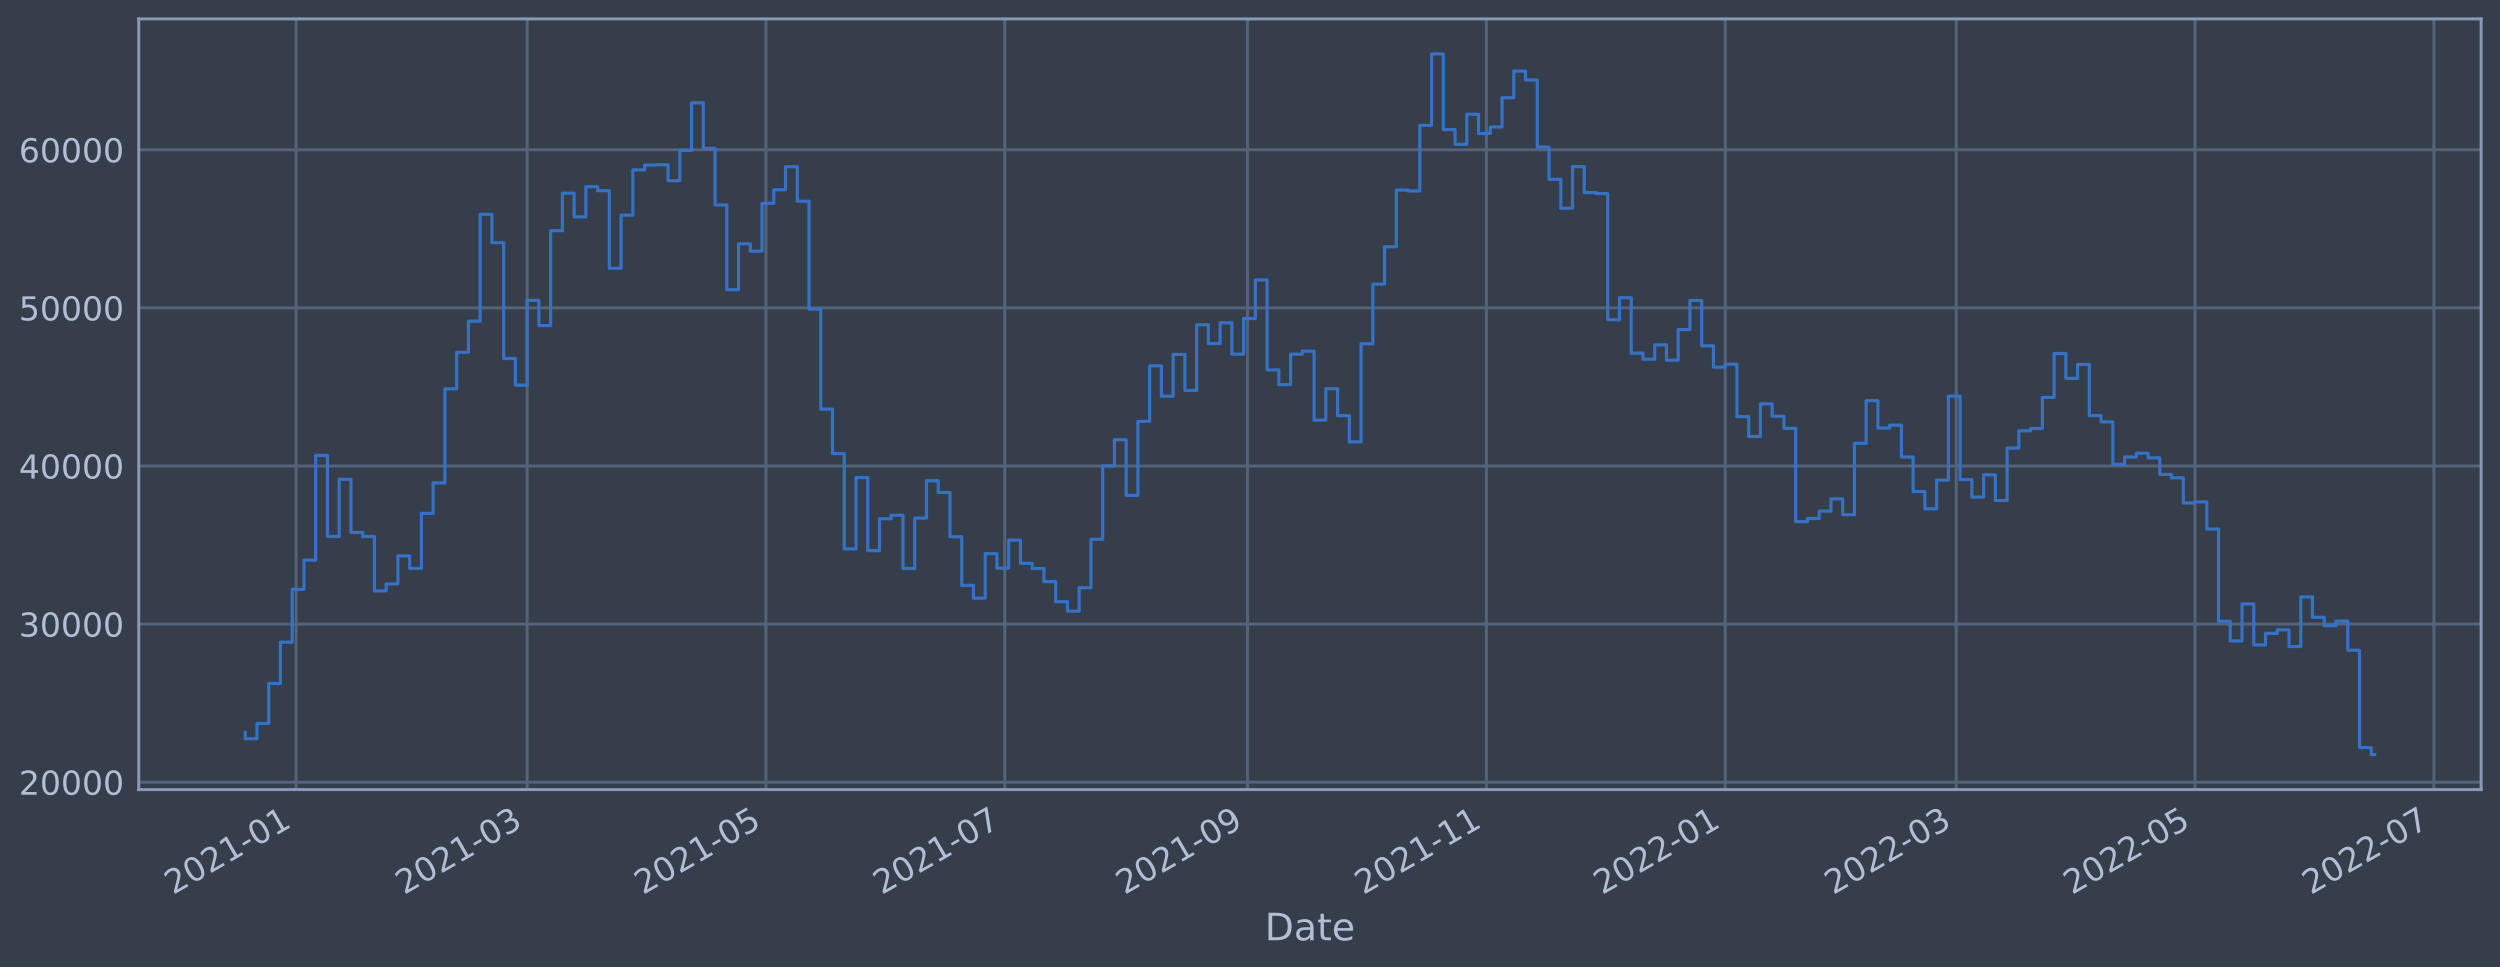
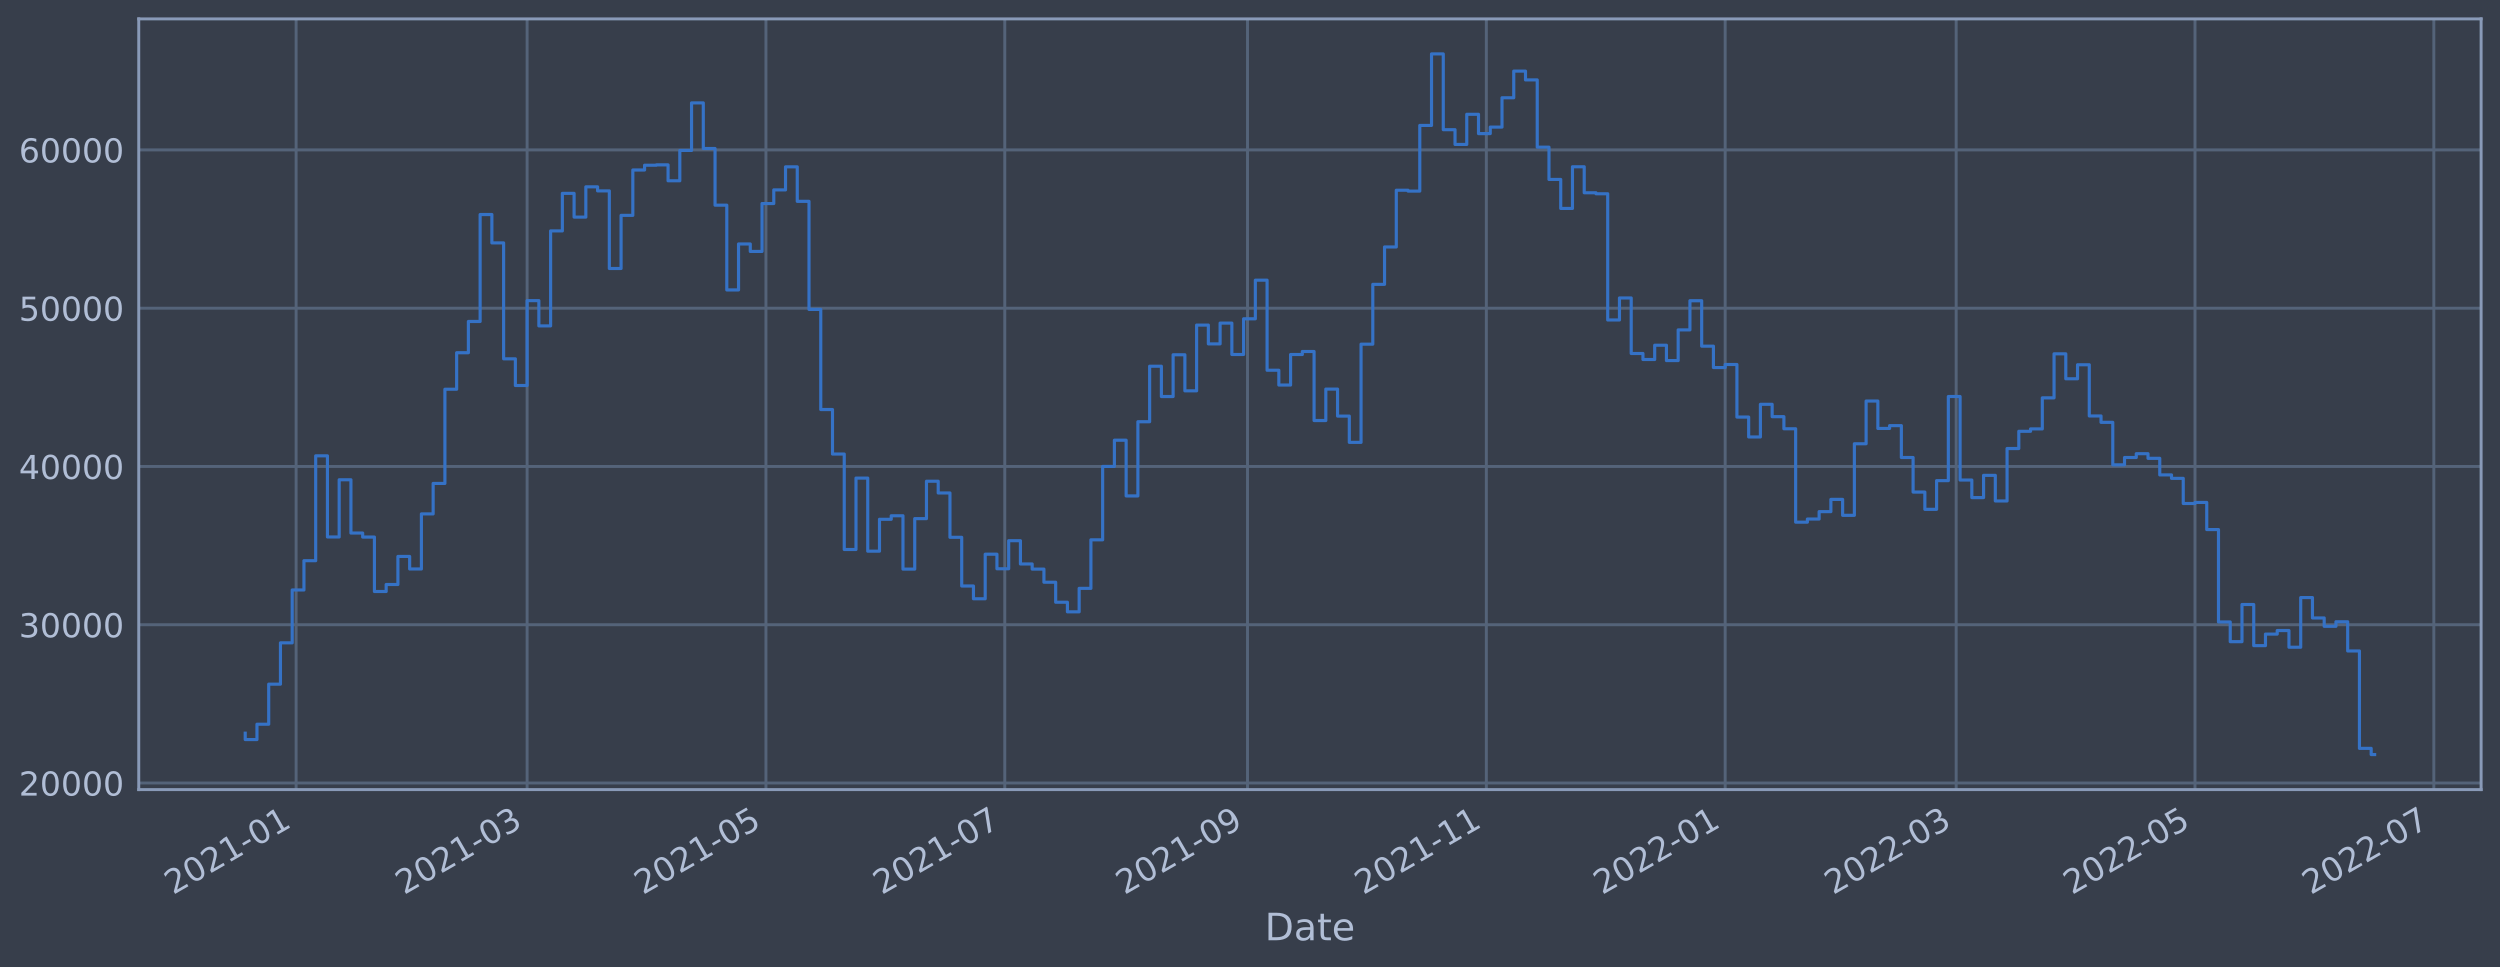
<svg xmlns="http://www.w3.org/2000/svg" xmlns:xlink="http://www.w3.org/1999/xlink" width="952.884pt" height="368.58pt" viewBox="0 0 952.884 368.58" version="1.1">
  <defs>
    <style type="text/css">*{stroke-linejoin: round; stroke-linecap: butt}</style>
  </defs>
  <g id="figure_1">
    <g id="patch_1">
      <path d="M 0 368.58  L 952.884 368.58  L 952.884 0  L 0 0  z " style="fill: #373e4b" />
    </g>
    <g id="axes_1">
      <g id="patch_2">
        <path d="M 52.884 300.96  L 945.684 300.96  L 945.684 7.2  L 52.884 7.2  z " style="fill: #373e4b" />
      </g>
      <g id="matplotlib.axis_1">
        <g id="xtick_1">
          <g id="line2d_1">
-             <path d="M 112.866 300.96  L 112.866 7.2  " clip-path="url(#p7874c84c13)" style="fill: none; stroke: #546379; stroke-width: 1.12; stroke-linecap: square" />
+             <path d="M 112.865 300.96  L 112.865 7.2  " clip-path="url(#pb39da993e8)" style="fill: none; stroke: #546379; stroke-width: 1.12; stroke-linecap: square" />
          </g>
          <g id="line2d_2" />
          <g id="text_1">
-             <g style="fill: #b1bed6" transform="translate(65.96262 341.1745)rotate(-30)scale(0.126 -0.126)">
+             <g style="fill: #b1bed6" transform="translate(65.96215 341.1745)rotate(-30)scale(0.126 -0.126)">
              <defs>
                <path id="DejaVuSans-32" d="M 1228 531  L 3431 531  L 3431 0  L 469 0  L 469 531  Q 828 903 1448 1529  Q 2069 2156 2228 2338  Q 2531 2678 2651 2914  Q 2772 3150 2772 3378  Q 2772 3750 2511 3984  Q 2250 4219 1831 4219  Q 1534 4219 1204 4116  Q 875 4013 500 3803  L 500 4441  Q 881 4594 1212 4672  Q 1544 4750 1819 4750  Q 2544 4750 2975 4387  Q 3406 4025 3406 3419  Q 3406 3131 3298 2873  Q 3191 2616 2906 2266  Q 2828 2175 2409 1742  Q 1991 1309 1228 531  z " transform="scale(0.015625)" />
                <path id="DejaVuSans-30" d="M 2034 4250  Q 1547 4250 1301 3770  Q 1056 3291 1056 2328  Q 1056 1369 1301 889  Q 1547 409 2034 409  Q 2525 409 2770 889  Q 3016 1369 3016 2328  Q 3016 3291 2770 3770  Q 2525 4250 2034 4250  z M 2034 4750  Q 2819 4750 3233 4129  Q 3647 3509 3647 2328  Q 3647 1150 3233 529  Q 2819 -91 2034 -91  Q 1250 -91 836 529  Q 422 1150 422 2328  Q 422 3509 836 4129  Q 1250 4750 2034 4750  z " transform="scale(0.015625)" />
                <path id="DejaVuSans-31" d="M 794 531  L 1825 531  L 1825 4091  L 703 3866  L 703 4441  L 1819 4666  L 2450 4666  L 2450 531  L 3481 531  L 3481 0  L 794 0  L 794 531  z " transform="scale(0.015625)" />
                <path id="DejaVuSans-2d" d="M 313 2009  L 1997 2009  L 1997 1497  L 313 1497  L 313 2009  z " transform="scale(0.015625)" />
              </defs>
              <use xlink:href="#DejaVuSans-32" />
              <use xlink:href="#DejaVuSans-30" x="63.623" />
              <use xlink:href="#DejaVuSans-32" x="127.246" />
              <use xlink:href="#DejaVuSans-31" x="190.869" />
              <use xlink:href="#DejaVuSans-2d" x="254.492" />
              <use xlink:href="#DejaVuSans-30" x="290.576" />
              <use xlink:href="#DejaVuSans-31" x="354.199" />
            </g>
          </g>
        </g>
        <g id="xtick_2">
          <g id="line2d_3">
-             <path d="M 200.914 300.96  L 200.914 7.2  " clip-path="url(#p7874c84c13)" style="fill: none; stroke: #546379; stroke-width: 1.12; stroke-linecap: square" />
+             <path d="M 200.911 300.96  L 200.911 7.2  " clip-path="url(#pb39da993e8)" style="fill: none; stroke: #546379; stroke-width: 1.12; stroke-linecap: square" />
          </g>
          <g id="line2d_4" />
          <g id="text_2">
-             <g style="fill: #b1bed6" transform="translate(154.0103 341.1745)rotate(-30)scale(0.126 -0.126)">
+             <g style="fill: #b1bed6" transform="translate(154.0077 341.1745)rotate(-30)scale(0.126 -0.126)">
              <defs>
                <path id="DejaVuSans-33" d="M 2597 2516  Q 3050 2419 3304 2112  Q 3559 1806 3559 1356  Q 3559 666 3084 287  Q 2609 -91 1734 -91  Q 1441 -91 1130 -33  Q 819 25 488 141  L 488 750  Q 750 597 1062 519  Q 1375 441 1716 441  Q 2309 441 2620 675  Q 2931 909 2931 1356  Q 2931 1769 2642 2001  Q 2353 2234 1838 2234  L 1294 2234  L 1294 2753  L 1863 2753  Q 2328 2753 2575 2939  Q 2822 3125 2822 3475  Q 2822 3834 2567 4026  Q 2313 4219 1838 4219  Q 1578 4219 1281 4162  Q 984 4106 628 3988  L 628 4550  Q 988 4650 1302 4700  Q 1616 4750 1894 4750  Q 2613 4750 3031 4423  Q 3450 4097 3450 3541  Q 3450 3153 3228 2886  Q 3006 2619 2597 2516  z " transform="scale(0.015625)" />
              </defs>
              <use xlink:href="#DejaVuSans-32" />
              <use xlink:href="#DejaVuSans-30" x="63.623" />
              <use xlink:href="#DejaVuSans-32" x="127.246" />
              <use xlink:href="#DejaVuSans-31" x="190.869" />
              <use xlink:href="#DejaVuSans-2d" x="254.492" />
              <use xlink:href="#DejaVuSans-30" x="290.576" />
              <use xlink:href="#DejaVuSans-33" x="354.199" />
            </g>
          </g>
        </g>
        <g id="xtick_3">
          <g id="line2d_5">
-             <path d="M 291.946 300.96  L 291.946 7.2  " clip-path="url(#p7874c84c13)" style="fill: none; stroke: #546379; stroke-width: 1.12; stroke-linecap: square" />
+             <path d="M 291.941 300.96  L 291.941 7.2  " clip-path="url(#pb39da993e8)" style="fill: none; stroke: #546379; stroke-width: 1.12; stroke-linecap: square" />
          </g>
          <g id="line2d_6" />
          <g id="text_3">
-             <g style="fill: #b1bed6" transform="translate(245.0426 341.1745)rotate(-30)scale(0.126 -0.126)">
+             <g style="fill: #b1bed6" transform="translate(245.0378 341.1745)rotate(-30)scale(0.126 -0.126)">
              <defs>
                <path id="DejaVuSans-35" d="M 691 4666  L 3169 4666  L 3169 4134  L 1269 4134  L 1269 2991  Q 1406 3038 1543 3061  Q 1681 3084 1819 3084  Q 2600 3084 3056 2656  Q 3513 2228 3513 1497  Q 3513 744 3044 326  Q 2575 -91 1722 -91  Q 1428 -91 1123 -41  Q 819 9 494 109  L 494 744  Q 775 591 1075 516  Q 1375 441 1709 441  Q 2250 441 2565 725  Q 2881 1009 2881 1497  Q 2881 1984 2565 2268  Q 2250 2553 1709 2553  Q 1456 2553 1204 2497  Q 953 2441 691 2322  L 691 4666  z " transform="scale(0.015625)" />
              </defs>
              <use xlink:href="#DejaVuSans-32" />
              <use xlink:href="#DejaVuSans-30" x="63.623" />
              <use xlink:href="#DejaVuSans-32" x="127.246" />
              <use xlink:href="#DejaVuSans-31" x="190.869" />
              <use xlink:href="#DejaVuSans-2d" x="254.492" />
              <use xlink:href="#DejaVuSans-30" x="290.576" />
              <use xlink:href="#DejaVuSans-35" x="354.199" />
            </g>
          </g>
        </g>
        <g id="xtick_4">
          <g id="line2d_7">
-             <path d="M 382.978 300.96  L 382.978 7.2  " clip-path="url(#p7874c84c13)" style="fill: none; stroke: #546379; stroke-width: 1.12; stroke-linecap: square" />
+             <path d="M 382.971 300.96  L 382.971 7.2  " clip-path="url(#pb39da993e8)" style="fill: none; stroke: #546379; stroke-width: 1.12; stroke-linecap: square" />
          </g>
          <g id="line2d_8" />
          <g id="text_4">
-             <g style="fill: #b1bed6" transform="translate(336.0749 341.1745)rotate(-30)scale(0.126 -0.126)">
+             <g style="fill: #b1bed6" transform="translate(336.0679 341.1745)rotate(-30)scale(0.126 -0.126)">
              <defs>
                <path id="DejaVuSans-37" d="M 525 4666  L 3525 4666  L 3525 4397  L 1831 0  L 1172 0  L 2766 4134  L 525 4134  L 525 4666  z " transform="scale(0.015625)" />
              </defs>
              <use xlink:href="#DejaVuSans-32" />
              <use xlink:href="#DejaVuSans-30" x="63.623" />
              <use xlink:href="#DejaVuSans-32" x="127.246" />
              <use xlink:href="#DejaVuSans-31" x="190.869" />
              <use xlink:href="#DejaVuSans-2d" x="254.492" />
              <use xlink:href="#DejaVuSans-30" x="290.576" />
              <use xlink:href="#DejaVuSans-37" x="354.199" />
            </g>
          </g>
        </g>
        <g id="xtick_5">
          <g id="line2d_9">
-             <path d="M 475.503 300.96  L 475.503 7.2  " clip-path="url(#p7874c84c13)" style="fill: none; stroke: #546379; stroke-width: 1.12; stroke-linecap: square" />
+             <path d="M 475.494 300.96  L 475.494 7.2  " clip-path="url(#pb39da993e8)" style="fill: none; stroke: #546379; stroke-width: 1.12; stroke-linecap: square" />
          </g>
          <g id="line2d_10" />
          <g id="text_5">
-             <g style="fill: #b1bed6" transform="translate(428.5995 341.1745)rotate(-30)scale(0.126 -0.126)">
+             <g style="fill: #b1bed6" transform="translate(428.5903 341.1745)rotate(-30)scale(0.126 -0.126)">
              <defs>
                <path id="DejaVuSans-39" d="M 703 97  L 703 672  Q 941 559 1184 500  Q 1428 441 1663 441  Q 2288 441 2617 861  Q 2947 1281 2994 2138  Q 2813 1869 2534 1725  Q 2256 1581 1919 1581  Q 1219 1581 811 2004  Q 403 2428 403 3163  Q 403 3881 828 4315  Q 1253 4750 1959 4750  Q 2769 4750 3195 4129  Q 3622 3509 3622 2328  Q 3622 1225 3098 567  Q 2575 -91 1691 -91  Q 1453 -91 1209 -44  Q 966 3 703 97  z M 1959 2075  Q 2384 2075 2632 2365  Q 2881 2656 2881 3163  Q 2881 3666 2632 3958  Q 2384 4250 1959 4250  Q 1534 4250 1286 3958  Q 1038 3666 1038 3163  Q 1038 2656 1286 2365  Q 1534 2075 1959 2075  z " transform="scale(0.015625)" />
              </defs>
              <use xlink:href="#DejaVuSans-32" />
              <use xlink:href="#DejaVuSans-30" x="63.623" />
              <use xlink:href="#DejaVuSans-32" x="127.246" />
              <use xlink:href="#DejaVuSans-31" x="190.869" />
              <use xlink:href="#DejaVuSans-2d" x="254.492" />
              <use xlink:href="#DejaVuSans-30" x="290.576" />
              <use xlink:href="#DejaVuSans-39" x="354.199" />
            </g>
          </g>
        </g>
        <g id="xtick_6">
          <g id="line2d_11">
-             <path d="M 566.535 300.96  L 566.535 7.2  " clip-path="url(#p7874c84c13)" style="fill: none; stroke: #546379; stroke-width: 1.12; stroke-linecap: square" />
+             <path d="M 566.524 300.96  L 566.524 7.2  " clip-path="url(#pb39da993e8)" style="fill: none; stroke: #546379; stroke-width: 1.12; stroke-linecap: square" />
          </g>
          <g id="line2d_12" />
          <g id="text_6">
-             <g style="fill: #b1bed6" transform="translate(519.6318 341.1745)rotate(-30)scale(0.126 -0.126)">
+             <g style="fill: #b1bed6" transform="translate(519.6204 341.1745)rotate(-30)scale(0.126 -0.126)">
              <use xlink:href="#DejaVuSans-32" />
              <use xlink:href="#DejaVuSans-30" x="63.623" />
              <use xlink:href="#DejaVuSans-32" x="127.246" />
              <use xlink:href="#DejaVuSans-31" x="190.869" />
              <use xlink:href="#DejaVuSans-2d" x="254.492" />
              <use xlink:href="#DejaVuSans-31" x="290.576" />
              <use xlink:href="#DejaVuSans-31" x="354.199" />
            </g>
          </g>
        </g>
        <g id="xtick_7">
          <g id="line2d_13">
-             <path d="M 657.567 300.96  L 657.567 7.2  " clip-path="url(#p7874c84c13)" style="fill: none; stroke: #546379; stroke-width: 1.12; stroke-linecap: square" />
+             <path d="M 657.554 300.96  L 657.554 7.2  " clip-path="url(#pb39da993e8)" style="fill: none; stroke: #546379; stroke-width: 1.12; stroke-linecap: square" />
          </g>
          <g id="line2d_14" />
          <g id="text_7">
-             <g style="fill: #b1bed6" transform="translate(610.6641 341.1745)rotate(-30)scale(0.126 -0.126)">
+             <g style="fill: #b1bed6" transform="translate(610.6505 341.1745)rotate(-30)scale(0.126 -0.126)">
              <use xlink:href="#DejaVuSans-32" />
              <use xlink:href="#DejaVuSans-30" x="63.623" />
              <use xlink:href="#DejaVuSans-32" x="127.246" />
              <use xlink:href="#DejaVuSans-32" x="190.869" />
              <use xlink:href="#DejaVuSans-2d" x="254.492" />
              <use xlink:href="#DejaVuSans-30" x="290.576" />
              <use xlink:href="#DejaVuSans-31" x="354.199" />
            </g>
          </g>
        </g>
        <g id="xtick_8">
          <g id="line2d_15">
-             <path d="M 745.615 300.96  L 745.615 7.2  " clip-path="url(#p7874c84c13)" style="fill: none; stroke: #546379; stroke-width: 1.12; stroke-linecap: square" />
+             <path d="M 745.599 300.96  L 745.599 7.2  " clip-path="url(#pb39da993e8)" style="fill: none; stroke: #546379; stroke-width: 1.12; stroke-linecap: square" />
          </g>
          <g id="line2d_16" />
          <g id="text_8">
-             <g style="fill: #b1bed6" transform="translate(698.7118 341.1745)rotate(-30)scale(0.126 -0.126)">
+             <g style="fill: #b1bed6" transform="translate(698.696 341.1745)rotate(-30)scale(0.126 -0.126)">
              <use xlink:href="#DejaVuSans-32" />
              <use xlink:href="#DejaVuSans-30" x="63.623" />
              <use xlink:href="#DejaVuSans-32" x="127.246" />
              <use xlink:href="#DejaVuSans-32" x="190.869" />
              <use xlink:href="#DejaVuSans-2d" x="254.492" />
              <use xlink:href="#DejaVuSans-30" x="290.576" />
              <use xlink:href="#DejaVuSans-33" x="354.199" />
            </g>
          </g>
        </g>
        <g id="xtick_9">
          <g id="line2d_17">
-             <path d="M 836.647 300.96  L 836.647 7.2  " clip-path="url(#p7874c84c13)" style="fill: none; stroke: #546379; stroke-width: 1.12; stroke-linecap: square" />
+             <path d="M 836.629 300.96  L 836.629 7.2  " clip-path="url(#pb39da993e8)" style="fill: none; stroke: #546379; stroke-width: 1.12; stroke-linecap: square" />
          </g>
          <g id="line2d_18" />
          <g id="text_9">
-             <g style="fill: #b1bed6" transform="translate(789.7441 341.1745)rotate(-30)scale(0.126 -0.126)">
+             <g style="fill: #b1bed6" transform="translate(789.7261 341.1745)rotate(-30)scale(0.126 -0.126)">
              <use xlink:href="#DejaVuSans-32" />
              <use xlink:href="#DejaVuSans-30" x="63.623" />
              <use xlink:href="#DejaVuSans-32" x="127.246" />
              <use xlink:href="#DejaVuSans-32" x="190.869" />
              <use xlink:href="#DejaVuSans-2d" x="254.492" />
              <use xlink:href="#DejaVuSans-30" x="290.576" />
              <use xlink:href="#DejaVuSans-35" x="354.199" />
            </g>
          </g>
        </g>
        <g id="xtick_10">
          <g id="line2d_19">
-             <path d="M 927.68 300.96  L 927.68 7.2  " clip-path="url(#p7874c84c13)" style="fill: none; stroke: #546379; stroke-width: 1.12; stroke-linecap: square" />
+             <path d="M 927.659 300.96  L 927.659 7.2  " clip-path="url(#pb39da993e8)" style="fill: none; stroke: #546379; stroke-width: 1.12; stroke-linecap: square" />
          </g>
          <g id="line2d_20" />
          <g id="text_10">
-             <g style="fill: #b1bed6" transform="translate(880.7764 341.1745)rotate(-30)scale(0.126 -0.126)">
+             <g style="fill: #b1bed6" transform="translate(880.7562 341.1745)rotate(-30)scale(0.126 -0.126)">
              <use xlink:href="#DejaVuSans-32" />
              <use xlink:href="#DejaVuSans-30" x="63.623" />
              <use xlink:href="#DejaVuSans-32" x="127.246" />
              <use xlink:href="#DejaVuSans-32" x="190.869" />
              <use xlink:href="#DejaVuSans-2d" x="254.492" />
              <use xlink:href="#DejaVuSans-30" x="290.576" />
              <use xlink:href="#DejaVuSans-37" x="354.199" />
            </g>
          </g>
        </g>
        <g id="text_11">
          <g style="fill: #b1bed6" transform="translate(482.0746 358.3856)scale(0.144 -0.144)">
            <defs>
              <path id="DejaVuSans-44" d="M 1259 4147  L 1259 519  L 2022 519  Q 2988 519 3436 956  Q 3884 1394 3884 2338  Q 3884 3275 3436 3711  Q 2988 4147 2022 4147  L 1259 4147  z M 628 4666  L 1925 4666  Q 3281 4666 3915 4102  Q 4550 3538 4550 2338  Q 4550 1131 3912 565  Q 3275 0 1925 0  L 628 0  L 628 4666  z " transform="scale(0.015625)" />
              <path id="DejaVuSans-61" d="M 2194 1759  Q 1497 1759 1228 1600  Q 959 1441 959 1056  Q 959 750 1161 570  Q 1363 391 1709 391  Q 2188 391 2477 730  Q 2766 1069 2766 1631  L 2766 1759  L 2194 1759  z M 3341 1997  L 3341 0  L 2766 0  L 2766 531  Q 2569 213 2275 61  Q 1981 -91 1556 -91  Q 1019 -91 701 211  Q 384 513 384 1019  Q 384 1609 779 1909  Q 1175 2209 1959 2209  L 2766 2209  L 2766 2266  Q 2766 2663 2505 2880  Q 2244 3097 1772 3097  Q 1472 3097 1187 3025  Q 903 2953 641 2809  L 641 3341  Q 956 3463 1253 3523  Q 1550 3584 1831 3584  Q 2591 3584 2966 3190  Q 3341 2797 3341 1997  z " transform="scale(0.015625)" />
              <path id="DejaVuSans-74" d="M 1172 4494  L 1172 3500  L 2356 3500  L 2356 3053  L 1172 3053  L 1172 1153  Q 1172 725 1289 603  Q 1406 481 1766 481  L 2356 481  L 2356 0  L 1766 0  Q 1100 0 847 248  Q 594 497 594 1153  L 594 3053  L 172 3053  L 172 3500  L 594 3500  L 594 4494  L 1172 4494  z " transform="scale(0.015625)" />
              <path id="DejaVuSans-65" d="M 3597 1894  L 3597 1613  L 953 1613  Q 991 1019 1311 708  Q 1631 397 2203 397  Q 2534 397 2845 478  Q 3156 559 3463 722  L 3463 178  Q 3153 47 2828 -22  Q 2503 -91 2169 -91  Q 1331 -91 842 396  Q 353 884 353 1716  Q 353 2575 817 3079  Q 1281 3584 2069 3584  Q 2775 3584 3186 3129  Q 3597 2675 3597 1894  z M 3022 2063  Q 3016 2534 2758 2815  Q 2500 3097 2075 3097  Q 1594 3097 1305 2825  Q 1016 2553 972 2059  L 3022 2063  z " transform="scale(0.015625)" />
            </defs>
            <use xlink:href="#DejaVuSans-44" />
            <use xlink:href="#DejaVuSans-61" x="77.002" />
            <use xlink:href="#DejaVuSans-74" x="138.281" />
            <use xlink:href="#DejaVuSans-65" x="177.49" />
          </g>
        </g>
      </g>
      <g id="matplotlib.axis_2">
        <g id="ytick_1">
          <g id="line2d_21">
-             <path d="M 52.884 298.128  L 945.684 298.128  " clip-path="url(#p7874c84c13)" style="fill: none; stroke: #546379; stroke-width: 1.12; stroke-linecap: square" />
+             <path d="M 52.884 298.453  L 945.684 298.453  " clip-path="url(#pb39da993e8)" style="fill: none; stroke: #546379; stroke-width: 1.12; stroke-linecap: square" />
          </g>
          <g id="line2d_22" />
          <g id="text_12">
-             <g style="fill: #b1bed6" transform="translate(7.2 302.9153)scale(0.126 -0.126)">
+             <g style="fill: #b1bed6" transform="translate(7.2 303.2404)scale(0.126 -0.126)">
              <use xlink:href="#DejaVuSans-32" />
              <use xlink:href="#DejaVuSans-30" x="63.623" />
              <use xlink:href="#DejaVuSans-30" x="127.246" />
              <use xlink:href="#DejaVuSans-30" x="190.869" />
              <use xlink:href="#DejaVuSans-30" x="254.492" />
            </g>
          </g>
        </g>
        <g id="ytick_2">
          <g id="line2d_23">
-             <path d="M 52.884 237.869  L 945.684 237.869  " clip-path="url(#p7874c84c13)" style="fill: none; stroke: #546379; stroke-width: 1.12; stroke-linecap: square" />
+             <path d="M 52.884 238.124  L 945.684 238.124  " clip-path="url(#pb39da993e8)" style="fill: none; stroke: #546379; stroke-width: 1.12; stroke-linecap: square" />
          </g>
          <g id="line2d_24" />
          <g id="text_13">
-             <g style="fill: #b1bed6" transform="translate(7.2 242.6561)scale(0.126 -0.126)">
+             <g style="fill: #b1bed6" transform="translate(7.2 242.9106)scale(0.126 -0.126)">
              <use xlink:href="#DejaVuSans-33" />
              <use xlink:href="#DejaVuSans-30" x="63.623" />
              <use xlink:href="#DejaVuSans-30" x="127.246" />
              <use xlink:href="#DejaVuSans-30" x="190.869" />
              <use xlink:href="#DejaVuSans-30" x="254.492" />
            </g>
          </g>
        </g>
        <g id="ytick_3">
          <g id="line2d_25">
-             <path d="M 52.884 177.61  L 945.684 177.61  " clip-path="url(#p7874c84c13)" style="fill: none; stroke: #546379; stroke-width: 1.12; stroke-linecap: square" />
+             <path d="M 52.884 177.794  L 945.684 177.794  " clip-path="url(#pb39da993e8)" style="fill: none; stroke: #546379; stroke-width: 1.12; stroke-linecap: square" />
          </g>
          <g id="line2d_26" />
          <g id="text_14">
-             <g style="fill: #b1bed6" transform="translate(7.2 182.3968)scale(0.126 -0.126)">
+             <g style="fill: #b1bed6" transform="translate(7.2 182.5808)scale(0.126 -0.126)">
              <defs>
                <path id="DejaVuSans-34" d="M 2419 4116  L 825 1625  L 2419 1625  L 2419 4116  z M 2253 4666  L 3047 4666  L 3047 1625  L 3713 1625  L 3713 1100  L 3047 1100  L 3047 0  L 2419 0  L 2419 1100  L 313 1100  L 313 1709  L 2253 4666  z " transform="scale(0.015625)" />
              </defs>
              <use xlink:href="#DejaVuSans-34" />
              <use xlink:href="#DejaVuSans-30" x="63.623" />
              <use xlink:href="#DejaVuSans-30" x="127.246" />
              <use xlink:href="#DejaVuSans-30" x="190.869" />
              <use xlink:href="#DejaVuSans-30" x="254.492" />
            </g>
          </g>
        </g>
        <g id="ytick_4">
          <g id="line2d_27">
-             <path d="M 52.884 117.351  L 945.684 117.351  " clip-path="url(#p7874c84c13)" style="fill: none; stroke: #546379; stroke-width: 1.12; stroke-linecap: square" />
+             <path d="M 52.884 117.464  L 945.684 117.464  " clip-path="url(#pb39da993e8)" style="fill: none; stroke: #546379; stroke-width: 1.12; stroke-linecap: square" />
          </g>
          <g id="line2d_28" />
          <g id="text_15">
-             <g style="fill: #b1bed6" transform="translate(7.2 122.1376)scale(0.126 -0.126)">
+             <g style="fill: #b1bed6" transform="translate(7.2 122.2509)scale(0.126 -0.126)">
              <use xlink:href="#DejaVuSans-35" />
              <use xlink:href="#DejaVuSans-30" x="63.623" />
              <use xlink:href="#DejaVuSans-30" x="127.246" />
              <use xlink:href="#DejaVuSans-30" x="190.869" />
              <use xlink:href="#DejaVuSans-30" x="254.492" />
            </g>
          </g>
        </g>
        <g id="ytick_5">
          <g id="line2d_29">
-             <path d="M 52.884 57.091  L 945.684 57.091  " clip-path="url(#p7874c84c13)" style="fill: none; stroke: #546379; stroke-width: 1.12; stroke-linecap: square" />
+             <path d="M 52.884 57.134  L 945.684 57.134  " clip-path="url(#pb39da993e8)" style="fill: none; stroke: #546379; stroke-width: 1.12; stroke-linecap: square" />
          </g>
          <g id="line2d_30" />
          <g id="text_16">
-             <g style="fill: #b1bed6" transform="translate(7.2 61.8783)scale(0.126 -0.126)">
+             <g style="fill: #b1bed6" transform="translate(7.2 61.9211)scale(0.126 -0.126)">
              <defs>
                <path id="DejaVuSans-36" d="M 2113 2584  Q 1688 2584 1439 2293  Q 1191 2003 1191 1497  Q 1191 994 1439 701  Q 1688 409 2113 409  Q 2538 409 2786 701  Q 3034 994 3034 1497  Q 3034 2003 2786 2293  Q 2538 2584 2113 2584  z M 3366 4563  L 3366 3988  Q 3128 4100 2886 4159  Q 2644 4219 2406 4219  Q 1781 4219 1451 3797  Q 1122 3375 1075 2522  Q 1259 2794 1537 2939  Q 1816 3084 2150 3084  Q 2853 3084 3261 2657  Q 3669 2231 3669 1497  Q 3669 778 3244 343  Q 2819 -91 2113 -91  Q 1303 -91 875 529  Q 447 1150 447 2328  Q 447 3434 972 4092  Q 1497 4750 2381 4750  Q 2619 4750 2861 4703  Q 3103 4656 3366 4563  z " transform="scale(0.015625)" />
              </defs>
              <use xlink:href="#DejaVuSans-36" />
              <use xlink:href="#DejaVuSans-30" x="63.623" />
              <use xlink:href="#DejaVuSans-30" x="127.246" />
              <use xlink:href="#DejaVuSans-30" x="190.869" />
              <use xlink:href="#DejaVuSans-30" x="254.492" />
            </g>
          </g>
        </g>
      </g>
      <g id="line2d_31">
-         <path d="M 93.466 279.142  L 93.466 281.584  L 97.943 281.584  L 97.943 275.739  L 102.42 275.739  L 102.42 260.487  L 106.897 260.487  L 106.897 244.759  L 111.374 244.759  L 111.374 224.639  L 115.851 224.639  L 115.851 213.484  L 120.328 213.484  L 120.328 173.571  L 124.805 173.571  L 124.805 204.456  L 129.282 204.456  L 129.282 182.681  L 133.759 182.681  L 133.759 202.961  L 138.236 202.961  L 138.236 204.492  L 142.713 204.492  L 142.713 225.216  L 147.19 225.216  L 147.19 222.552  L 151.667 222.552  L 151.667 211.872  L 156.144 211.872  L 156.144 216.64  L 160.621 216.64  L 160.621 195.675  L 165.098 195.675  L 165.098 184.069  L 169.575 184.069  L 169.575 148.214  L 174.052 148.214  L 174.052 134.312  L 178.529 134.312  L 178.529 122.412  L 183.006 122.412  L 183.006 81.698  L 187.483 81.698  L 187.483 92.503  L 191.96 92.503  L 191.96 136.631  L 196.437 136.631  L 196.437 146.794  L 200.914 146.794  L 200.914 114.472  L 205.391 114.472  L 205.391 124.09  L 209.868 124.09  L 209.868 87.935  L 214.345 87.935  L 214.345 73.643  L 218.822 73.643  L 218.822 82.673  L 223.299 82.673  L 223.299 71.156  L 227.776 71.156  L 227.776 72.691  L 232.253 72.691  L 232.253 102.236  L 236.73 102.236  L 236.73 82.015  L 241.207 82.015  L 241.207 64.743  L 245.684 64.743  L 245.684 62.928  L 250.161 62.928  L 250.161 62.791  L 254.638 62.791  L 254.638 68.85  L 259.115 68.85  L 259.115 57.303  L 263.592 57.303  L 263.592 39.2  L 268.069 39.2  L 268.069 56.566  L 272.546 56.566  L 272.546 78.134  L 277.023 78.134  L 277.023 110.402  L 281.5 110.402  L 281.5 92.906  L 285.977 92.906  L 285.977 95.753  L 290.454 95.753  L 290.454 77.516  L 294.931 77.516  L 294.931 72.317  L 299.408 72.317  L 299.408 63.546  L 303.885 63.546  L 303.885 76.676  L 308.362 76.676  L 308.362 117.817  L 312.839 117.817  L 312.839 155.939  L 317.316 155.939  L 317.316 172.884  L 321.793 172.884  L 321.793 209.219  L 326.27 209.219  L 326.27 182.033  L 330.747 182.033  L 330.747 209.863  L 335.224 209.863  L 335.224 197.72  L 339.701 197.72  L 339.701 196.377  L 344.178 196.377  L 344.178 216.689  L 348.655 216.689  L 348.655 197.468  L 353.132 197.468  L 353.132 183.233  L 357.608 183.233  L 357.608 187.704  L 362.085 187.704  L 362.085 204.581  L 366.562 204.581  L 366.562 223.12  L 371.039 223.12  L 371.039 227.983  L 375.516 227.983  L 375.516 211.013  L 379.993 211.013  L 379.993 216.556  L 384.47 216.556  L 384.47 205.876  L 388.947 205.876  L 388.947 214.735  L 393.424 214.735  L 393.424 216.684  L 397.901 216.684  L 397.901 221.68  L 402.378 221.68  L 402.378 229.305  L 406.855 229.305  L 406.855 232.952  L 411.332 232.952  L 411.332 224.022  L 415.809 224.022  L 415.809 205.539  L 420.286 205.539  L 420.286 177.595  L 424.763 177.595  L 424.763 167.612  L 429.24 167.612  L 429.24 188.83  L 433.717 188.83  L 433.717 160.581  L 438.194 160.581  L 438.194 139.445  L 442.671 139.445  L 442.671 150.989  L 447.148 150.989  L 447.148 135.088  L 451.625 135.088  L 451.625 148.819  L 456.102 148.819  L 456.102 123.786  L 460.579 123.786  L 460.579 130.942  L 465.056 130.942  L 465.056 123.034  L 469.533 123.034  L 469.533 134.978  L 474.01 134.978  L 474.01 121.394  L 478.487 121.394  L 478.487 106.69  L 482.964 106.69  L 482.964 140.982  L 487.441 140.982  L 487.441 146.608  L 491.918 146.608  L 491.918 134.994  L 496.395 134.994  L 496.395 133.84  L 500.872 133.84  L 500.872 160.125  L 505.349 160.125  L 505.349 148.149  L 509.826 148.149  L 509.826 158.432  L 514.303 158.432  L 514.303 168.436  L 518.78 168.436  L 518.78 131.047  L 523.257 131.047  L 523.257 108.277  L 527.734 108.277  L 527.734 94.046  L 532.211 94.046  L 532.211 72.445  L 536.688 72.445  L 536.688 72.772  L 541.165 72.772  L 541.165 47.774  L 545.642 47.774  L 545.642 20.553  L 550.119 20.553  L 550.119 49.394  L 554.596 49.394  L 554.596 55.011  L 559.073 55.011  L 559.073 43.538  L 563.55 43.538  L 563.55 50.888  L 568.027 50.888  L 568.027 48.403  L 572.504 48.403  L 572.504 37.247  L 576.981 37.247  L 576.981 27.102  L 581.458 27.102  L 581.458 30.451  L 585.935 30.451  L 585.935 56.053  L 590.412 56.053  L 590.412 68.342  L 594.889 68.342  L 594.889 79.378  L 599.366 79.378  L 599.366 63.506  L 603.843 63.506  L 603.843 73.408  L 608.32 73.408  L 608.32 73.785  L 612.797 73.785  L 612.797 121.847  L 617.274 121.847  L 617.274 113.461  L 621.751 113.461  L 621.751 134.6  L 626.228 134.6  L 626.228 136.892  L 630.705 136.892  L 630.705 131.461  L 635.182 131.461  L 635.182 137.301  L 639.659 137.301  L 639.659 125.616  L 644.136 125.616  L 644.136 114.513  L 648.613 114.513  L 648.613 131.805  L 653.09 131.805  L 653.09 139.95  L 657.567 139.95  L 657.567 138.791  L 662.044 138.791  L 662.044 158.805  L 666.521 158.805  L 666.521 166.375  L 670.998 166.375  L 670.998 153.952  L 675.475 153.952  L 675.475 158.649  L 679.952 158.649  L 679.952 163.259  L 684.429 163.259  L 684.429 198.816  L 688.906 198.816  L 688.906 197.623  L 693.383 197.623  L 693.383 194.803  L 697.86 194.803  L 697.86 190.152  L 702.337 190.152  L 702.337 196.214  L 706.814 196.214  L 706.814 168.96  L 711.291 168.96  L 711.291 152.703  L 715.768 152.703  L 715.768 163.14  L 720.245 163.14  L 720.245 162.057  L 724.722 162.057  L 724.722 174.201  L 729.199 174.201  L 729.199 187.358  L 733.676 187.358  L 733.676 193.931  L 738.153 193.931  L 738.153 183.01  L 742.63 183.01  L 742.63 150.982  L 747.107 150.982  L 747.107 182.785  L 751.584 182.785  L 751.584 189.466  L 756.061 189.466  L 756.061 180.997  L 760.538 180.997  L 760.538 190.744  L 765.015 190.744  L 765.015 170.782  L 769.492 170.782  L 769.492 164.218  L 773.969 164.218  L 773.969 163.312  L 778.446 163.312  L 778.446 151.491  L 782.923 151.491  L 782.923 134.73  L 787.4 134.73  L 787.4 144.231  L 791.877 144.231  L 791.877 138.89  L 796.354 138.89  L 796.354 158.386  L 800.831 158.386  L 800.831 160.811  L 805.308 160.811  L 805.308 176.994  L 809.785 176.994  L 809.785 174.198  L 814.262 174.198  L 814.262 172.755  L 818.739 172.755  L 818.739 174.512  L 823.216 174.512  L 823.216 180.83  L 827.693 180.83  L 827.693 182.134  L 832.17 182.134  L 832.17 191.703  L 836.647 191.703  L 836.647 191.306  L 841.124 191.306  L 841.124 201.635  L 845.601 201.635  L 845.601 236.81  L 850.078 236.81  L 850.078 244.31  L 854.555 244.31  L 854.555 230.171  L 859.032 230.171  L 859.032 245.817  L 863.509 245.817  L 863.509 241.425  L 867.986 241.425  L 867.986 240.071  L 872.463 240.071  L 872.463 246.433  L 876.94 246.433  L 876.94 227.531  L 881.417 227.531  L 881.417 235.279  L 885.894 235.279  L 885.894 238.464  L 890.371 238.464  L 890.371 236.729  L 894.848 236.729  L 894.848 247.845  L 899.325 247.845  L 899.325 284.936  L 903.802 284.936  L 903.802 287.607  L 905.102 287.607  L 905.102 287.607  " clip-path="url(#p7874c84c13)" style="fill: none; stroke: #3572c6; stroke-width: 1.2; stroke-linecap: square" />
+         <path d="M 93.466 279.445  L 93.466 281.89  L 97.942 281.89  L 97.942 276.038  L 102.419 276.038  L 102.419 260.768  L 106.896 260.768  L 106.896 245.022  L 111.373 245.022  L 111.373 224.878  L 115.85 224.878  L 115.85 213.71  L 120.327 213.71  L 120.327 173.75  L 124.804 173.75  L 124.804 204.671  L 129.281 204.671  L 129.281 182.871  L 133.758 182.871  L 133.758 203.174  L 138.234 203.174  L 138.234 204.707  L 142.711 204.707  L 142.711 225.456  L 147.188 225.456  L 147.188 222.789  L 151.665 222.789  L 151.665 212.096  L 156.142 212.096  L 156.142 216.87  L 160.619 216.87  L 160.619 195.88  L 165.096 195.88  L 165.096 184.261  L 169.573 184.261  L 169.573 148.364  L 174.05 148.364  L 174.05 134.446  L 178.526 134.446  L 178.526 122.531  L 183.003 122.531  L 183.003 81.77  L 187.48 81.77  L 187.48 92.588  L 191.957 92.588  L 191.957 136.767  L 196.434 136.767  L 196.434 146.942  L 200.911 146.942  L 200.911 114.582  L 205.388 114.582  L 205.388 124.211  L 209.865 124.211  L 209.865 88.014  L 214.342 88.014  L 214.342 73.705  L 218.818 73.705  L 218.818 82.746  L 223.295 82.746  L 223.295 71.216  L 227.772 71.216  L 227.772 72.752  L 232.249 72.752  L 232.249 102.332  L 236.726 102.332  L 236.726 82.087  L 241.203 82.087  L 241.203 64.795  L 245.68 64.795  L 245.68 62.978  L 250.157 62.978  L 250.157 62.841  L 254.634 62.841  L 254.634 68.907  L 259.111 68.907  L 259.111 57.346  L 263.587 57.346  L 263.587 39.221  L 268.064 39.221  L 268.064 56.609  L 272.541 56.609  L 272.541 78.202  L 277.018 78.202  L 277.018 110.507  L 281.495 110.507  L 281.495 92.99  L 285.972 92.99  L 285.972 95.841  L 290.449 95.841  L 290.449 77.583  L 294.926 77.583  L 294.926 72.378  L 299.403 72.378  L 299.403 63.597  L 303.879 63.597  L 303.879 76.741  L 308.356 76.741  L 308.356 117.931  L 312.833 117.931  L 312.833 156.098  L 317.31 156.098  L 317.31 173.062  L 321.787 173.062  L 321.787 209.44  L 326.264 209.44  L 326.264 182.222  L 330.741 182.222  L 330.741 210.084  L 335.218 210.084  L 335.218 197.928  L 339.695 197.928  L 339.695 196.583  L 344.171 196.583  L 344.171 216.918  L 348.648 216.918  L 348.648 197.675  L 353.125 197.675  L 353.125 183.424  L 357.602 183.424  L 357.602 187.9  L 362.079 187.9  L 362.079 204.796  L 366.556 204.796  L 366.556 223.357  L 371.033 223.357  L 371.033 228.226  L 375.51 228.226  L 375.51 211.237  L 379.987 211.237  L 379.987 216.786  L 384.463 216.786  L 384.463 206.093  L 388.94 206.093  L 388.94 214.963  L 393.417 214.963  L 393.417 216.914  L 397.894 216.914  L 397.894 221.916  L 402.371 221.916  L 402.371 229.549  L 406.848 229.549  L 406.848 233.201  L 411.325 233.201  L 411.325 224.26  L 415.802 224.26  L 415.802 205.755  L 420.279 205.755  L 420.279 177.778  L 424.755 177.778  L 424.755 167.785  L 429.232 167.785  L 429.232 189.027  L 433.709 189.027  L 433.709 160.745  L 438.186 160.745  L 438.186 139.584  L 442.663 139.584  L 442.663 151.141  L 447.14 151.141  L 447.14 135.223  L 451.617 135.223  L 451.617 148.969  L 456.094 148.969  L 456.094 123.907  L 460.571 123.907  L 460.571 131.071  L 465.047 131.071  L 465.047 123.154  L 469.524 123.154  L 469.524 135.112  L 474.001 135.112  L 474.001 121.512  L 478.478 121.512  L 478.478 106.791  L 482.955 106.791  L 482.955 141.123  L 487.432 141.123  L 487.432 146.755  L 491.909 146.755  L 491.909 135.128  L 496.386 135.128  L 496.386 133.973  L 500.863 133.973  L 500.863 160.289  L 505.339 160.289  L 505.339 148.299  L 509.816 148.299  L 509.816 158.593  L 514.293 158.593  L 514.293 168.609  L 518.77 168.609  L 518.77 131.176  L 523.247 131.176  L 523.247 108.379  L 527.724 108.379  L 527.724 94.133  L 532.201 94.133  L 532.201 72.506  L 536.678 72.506  L 536.678 72.833  L 541.155 72.833  L 541.155 47.806  L 545.631 47.806  L 545.631 20.553  L 550.108 20.553  L 550.108 49.428  L 554.585 49.428  L 554.585 55.052  L 559.062 55.052  L 559.062 43.565  L 563.539 43.565  L 563.539 50.923  L 568.016 50.923  L 568.016 48.436  L 572.493 48.436  L 572.493 37.266  L 576.97 37.266  L 576.97 27.11  L 581.447 27.11  L 581.447 30.463  L 585.923 30.463  L 585.923 56.095  L 590.4 56.095  L 590.4 68.398  L 594.877 68.398  L 594.877 79.447  L 599.354 79.447  L 599.354 63.556  L 603.831 63.556  L 603.831 73.47  L 608.308 73.47  L 608.308 73.847  L 612.785 73.847  L 612.785 121.965  L 617.262 121.965  L 617.262 113.57  L 621.739 113.57  L 621.739 134.734  L 626.216 134.734  L 626.216 137.028  L 630.692 137.028  L 630.692 131.591  L 635.169 131.591  L 635.169 137.437  L 639.646 137.437  L 639.646 125.739  L 644.123 125.739  L 644.123 114.623  L 648.6 114.623  L 648.6 131.935  L 653.077 131.935  L 653.077 140.09  L 657.554 140.09  L 657.554 138.929  L 662.031 138.929  L 662.031 158.967  L 666.508 158.967  L 666.508 166.546  L 670.984 166.546  L 670.984 154.108  L 675.461 154.108  L 675.461 158.811  L 679.938 158.811  L 679.938 163.426  L 684.415 163.426  L 684.415 199.025  L 688.892 199.025  L 688.892 197.83  L 693.369 197.83  L 693.369 195.007  L 697.846 195.007  L 697.846 190.351  L 702.323 190.351  L 702.323 196.419  L 706.8 196.419  L 706.8 169.134  L 711.276 169.134  L 711.276 152.858  L 715.753 152.858  L 715.753 163.307  L 720.23 163.307  L 720.23 162.223  L 724.707 162.223  L 724.707 174.381  L 729.184 174.381  L 729.184 187.553  L 733.661 187.553  L 733.661 194.134  L 738.138 194.134  L 738.138 183.2  L 742.615 183.2  L 742.615 151.135  L 747.092 151.135  L 747.092 182.975  L 751.568 182.975  L 751.568 189.664  L 756.045 189.664  L 756.045 181.185  L 760.522 181.185  L 760.522 190.943  L 764.999 190.943  L 764.999 170.958  L 769.476 170.958  L 769.476 164.387  L 773.953 164.387  L 773.953 163.479  L 778.43 163.479  L 778.43 151.645  L 782.907 151.645  L 782.907 134.863  L 787.384 134.863  L 787.384 144.376  L 791.86 144.376  L 791.86 139.029  L 796.337 139.029  L 796.337 158.547  L 800.814 158.547  L 800.814 160.976  L 805.291 160.976  L 805.291 177.177  L 809.768 177.177  L 809.768 174.378  L 814.245 174.378  L 814.245 172.933  L 818.722 172.933  L 818.722 174.693  L 823.199 174.693  L 823.199 181.018  L 827.676 181.018  L 827.676 182.323  L 832.152 182.323  L 832.152 191.904  L 836.629 191.904  L 836.629 191.506  L 841.106 191.506  L 841.106 201.847  L 845.583 201.847  L 845.583 237.064  L 850.06 237.064  L 850.06 244.572  L 854.537 244.572  L 854.537 230.417  L 859.014 230.417  L 859.014 246.081  L 863.491 246.081  L 863.491 241.684  L 867.968 241.684  L 867.968 240.328  L 872.444 240.328  L 872.444 246.697  L 876.921 246.697  L 876.921 227.774  L 881.398 227.774  L 881.398 235.53  L 885.875 235.53  L 885.875 238.719  L 890.352 238.719  L 890.352 236.982  L 894.829 236.982  L 894.829 248.111  L 899.306 248.111  L 899.306 285.245  L 903.783 285.245  L 903.783 287.607  L 905.102 287.607  L 905.102 287.607  " clip-path="url(#pb39da993e8)" style="fill: none; stroke: #3572c6; stroke-width: 1.2; stroke-linecap: square" />
      </g>
      <g id="patch_3">
        <path d="M 52.884 300.96  L 52.884 7.2  " style="fill: none; stroke: #899ab8; stroke-width: 1.12; stroke-linejoin: miter; stroke-linecap: square" />
      </g>
      <g id="patch_4">
        <path d="M 945.684 300.96  L 945.684 7.2  " style="fill: none; stroke: #899ab8; stroke-width: 1.12; stroke-linejoin: miter; stroke-linecap: square" />
      </g>
      <g id="patch_5">
        <path d="M 52.884 300.96  L 945.684 300.96  " style="fill: none; stroke: #899ab8; stroke-width: 1.12; stroke-linejoin: miter; stroke-linecap: square" />
      </g>
      <g id="patch_6">
        <path d="M 52.884 7.2  L 945.684 7.2  " style="fill: none; stroke: #899ab8; stroke-width: 1.12; stroke-linejoin: miter; stroke-linecap: square" />
      </g>
    </g>
  </g>
  <defs>
-     <clipPath id="p7874c84c13">
+     <clipPath id="pb39da993e8">
      <rect x="52.884" y="7.2" width="892.8" height="293.76" />
    </clipPath>
  </defs>
</svg>
